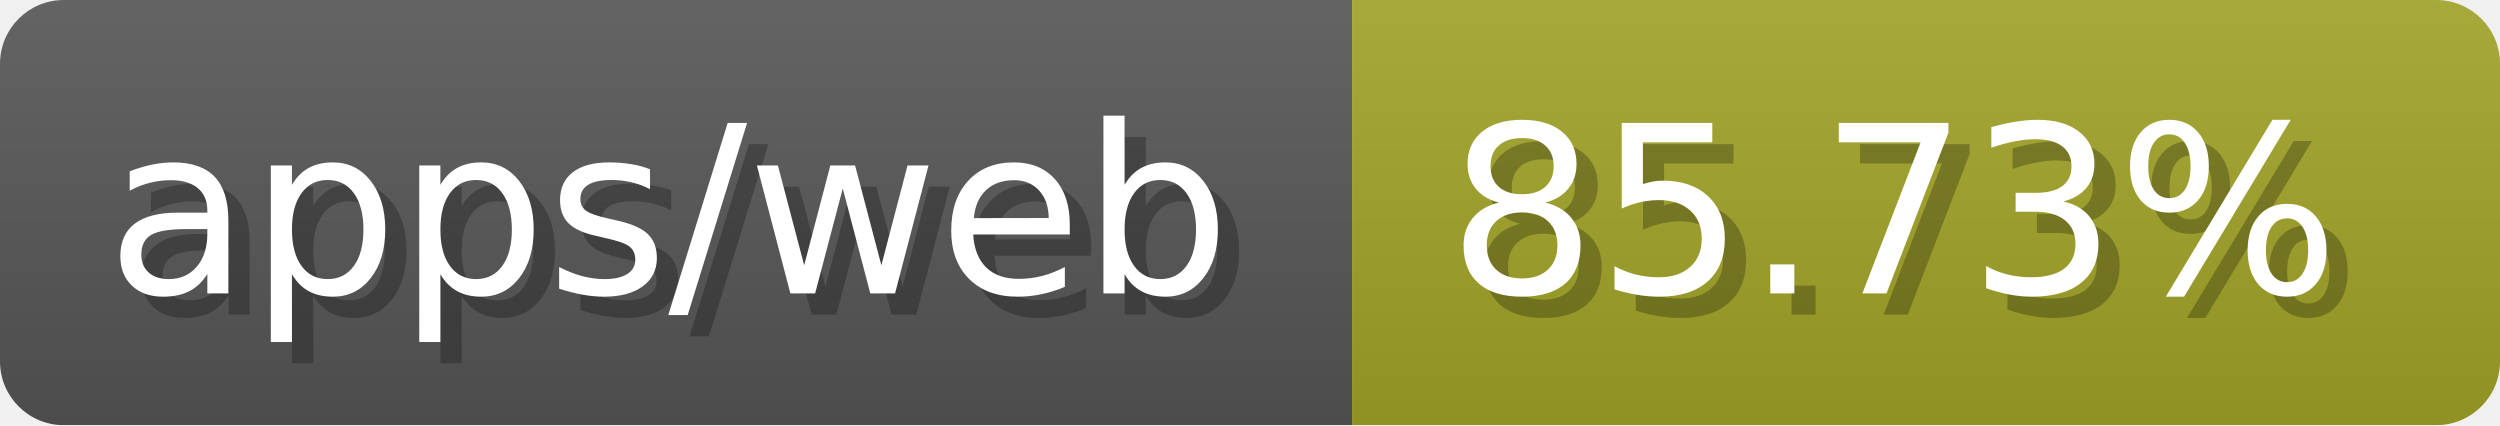
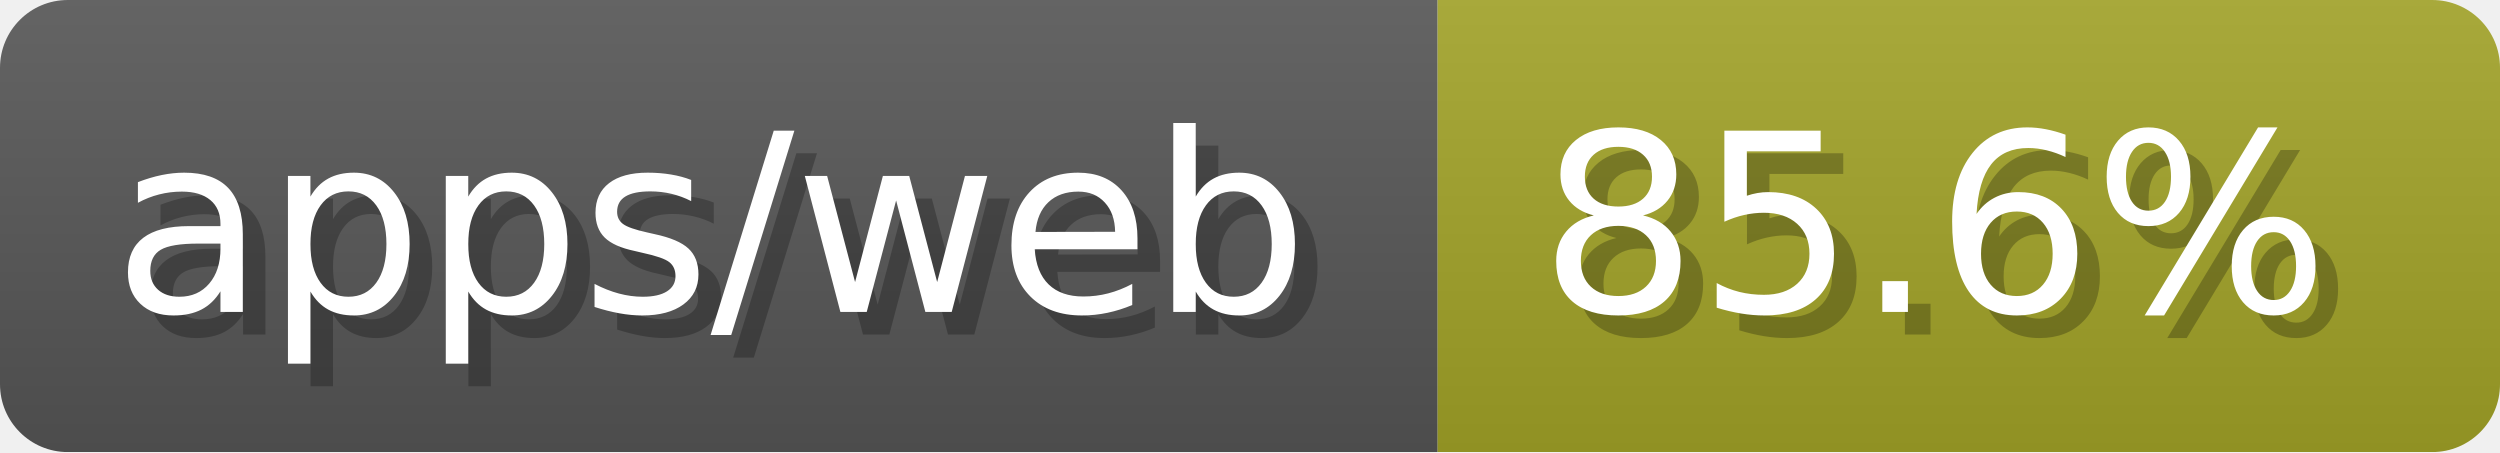
- <svg xmlns="http://www.w3.org/2000/svg" width="117.6" height="20" viewBox="0 0 1176 200" role="img" aria-label="apps/web: 85.73%">
-   <linearGradient id="xsjnD" x2="0" y2="100%">
+ <svg xmlns="http://www.w3.org/2000/svg" width="110.6" height="20" viewBox="0 0 1106 200" role="img" aria-label="apps/web: 85.6%">
+   <linearGradient id="URHJH" x2="0" y2="100%">
    <stop offset="0" stop-opacity=".1" stop-color="#EEE" />
    <stop offset="1" stop-opacity=".1" />
  </linearGradient>
-   <mask id="ZlOef">
-     <rect width="1176" height="200" rx="30" fill="#FFF" />
+   <mask id="PVTRE">
+     <rect width="1106" height="200" rx="30" fill="#FFF" />
  </mask>
-   <g mask="url(#ZlOef)">
+   <g mask="url(#PVTRE)">
    <rect width="636" height="200" fill="#555" />
-     <rect width="540" height="200" fill="#a0a127" x="636" />
-     <rect width="1176" height="200" fill="url(#xsjnD)" />
+     <rect width="470" height="200" fill="#a0a127" x="636" />
+     <rect width="1106" height="200" fill="url(#URHJH)" />
  </g>
  <g aria-hidden="true" fill="#fff" text-anchor="start" font-family="Verdana,DejaVu Sans,sans-serif" font-size="110">
    <text x="60" y="148" textLength="536" fill="#000" opacity="0.25">apps/web</text>
    <text x="50" y="138" textLength="536">apps/web</text>
-     <text x="691" y="148" textLength="440" fill="#000" opacity="0.25">85.73%</text>
-     <text x="681" y="138" textLength="440">85.73%</text>
+     <text x="691" y="148" textLength="370" fill="#000" opacity="0.25">85.6%</text>
+     <text x="681" y="138" textLength="370">85.6%</text>
  </g>
</svg>
